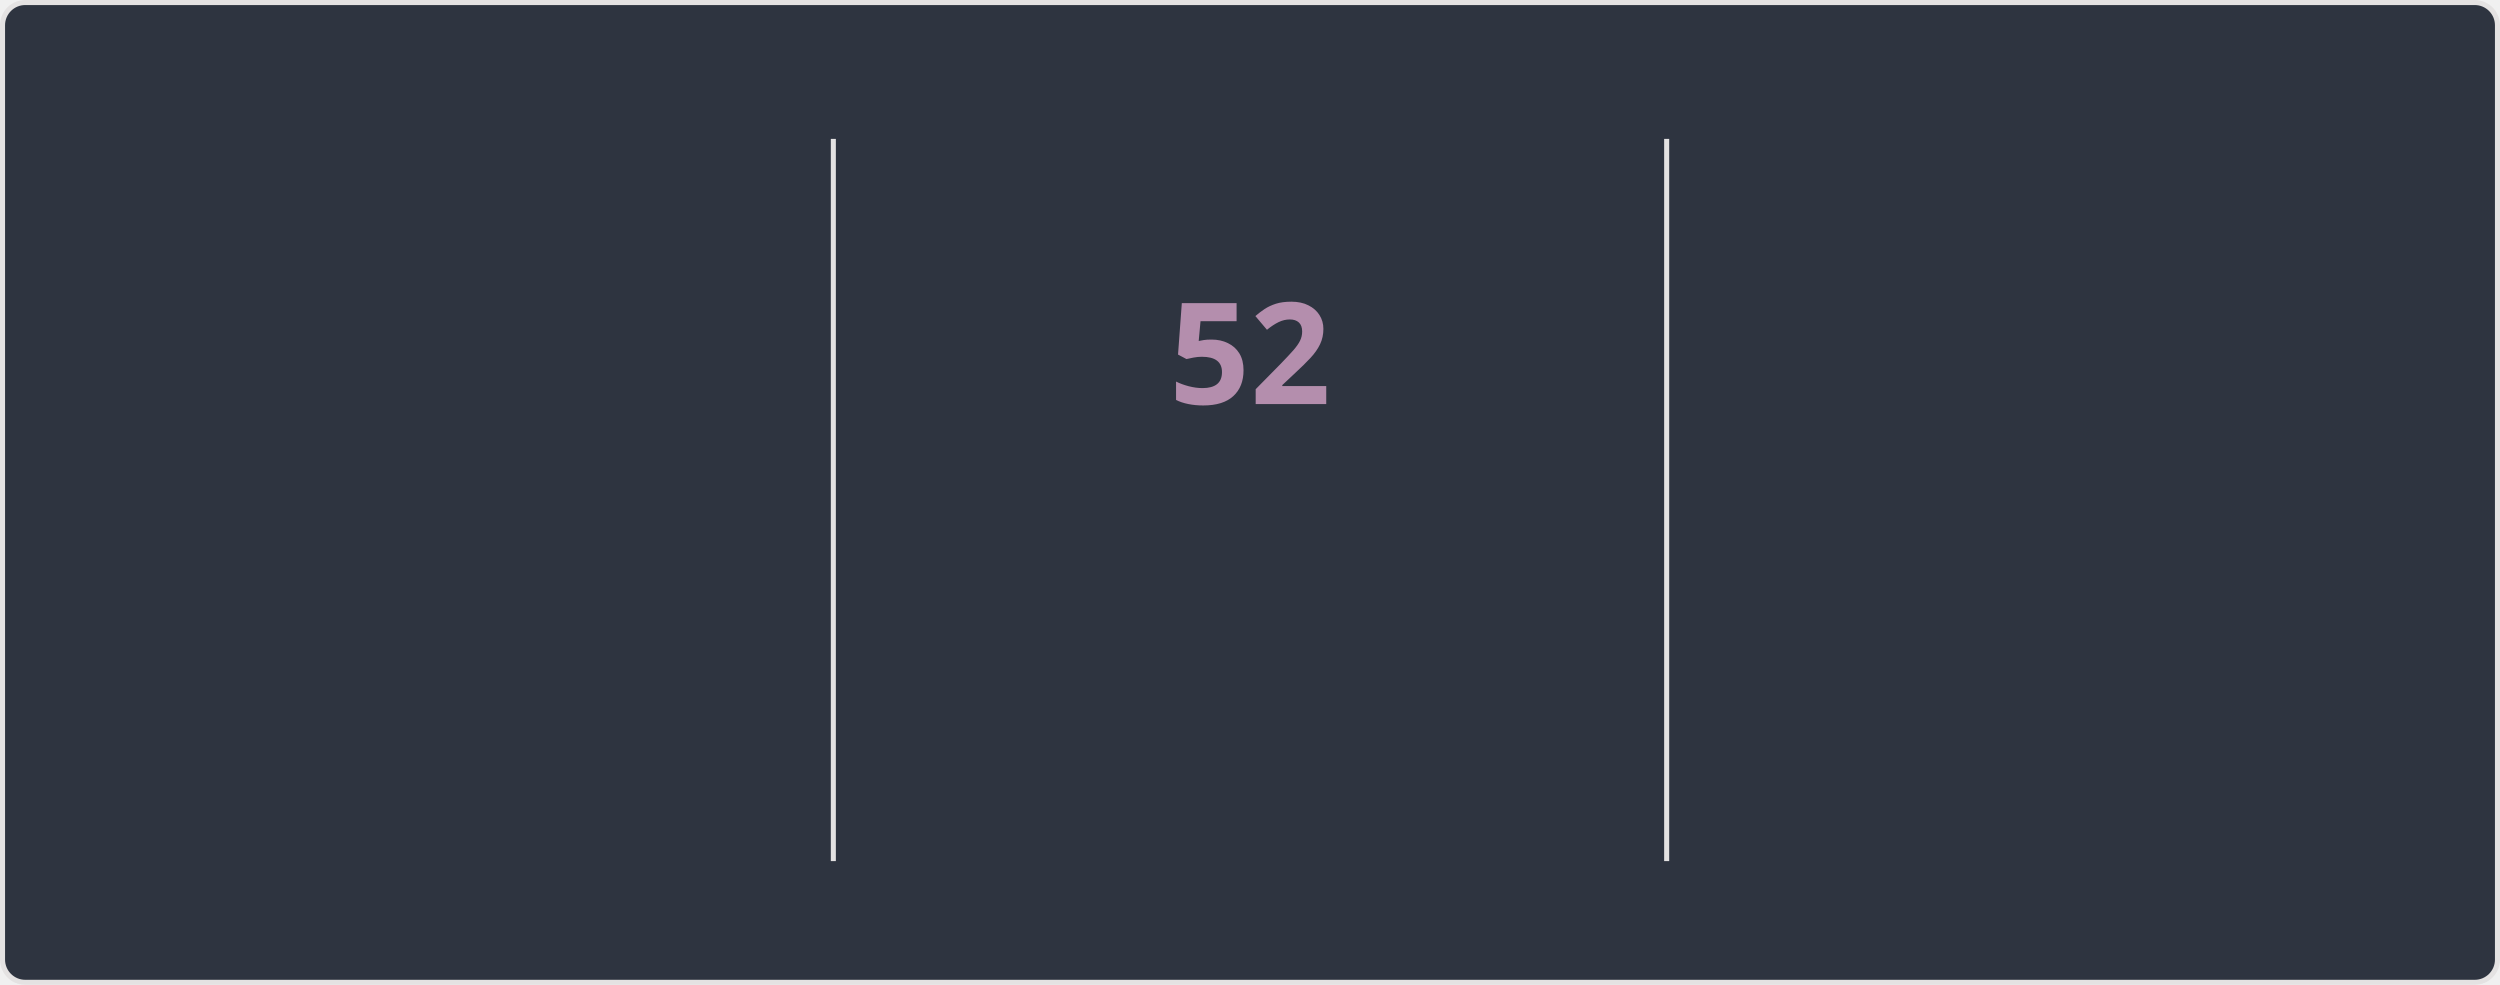
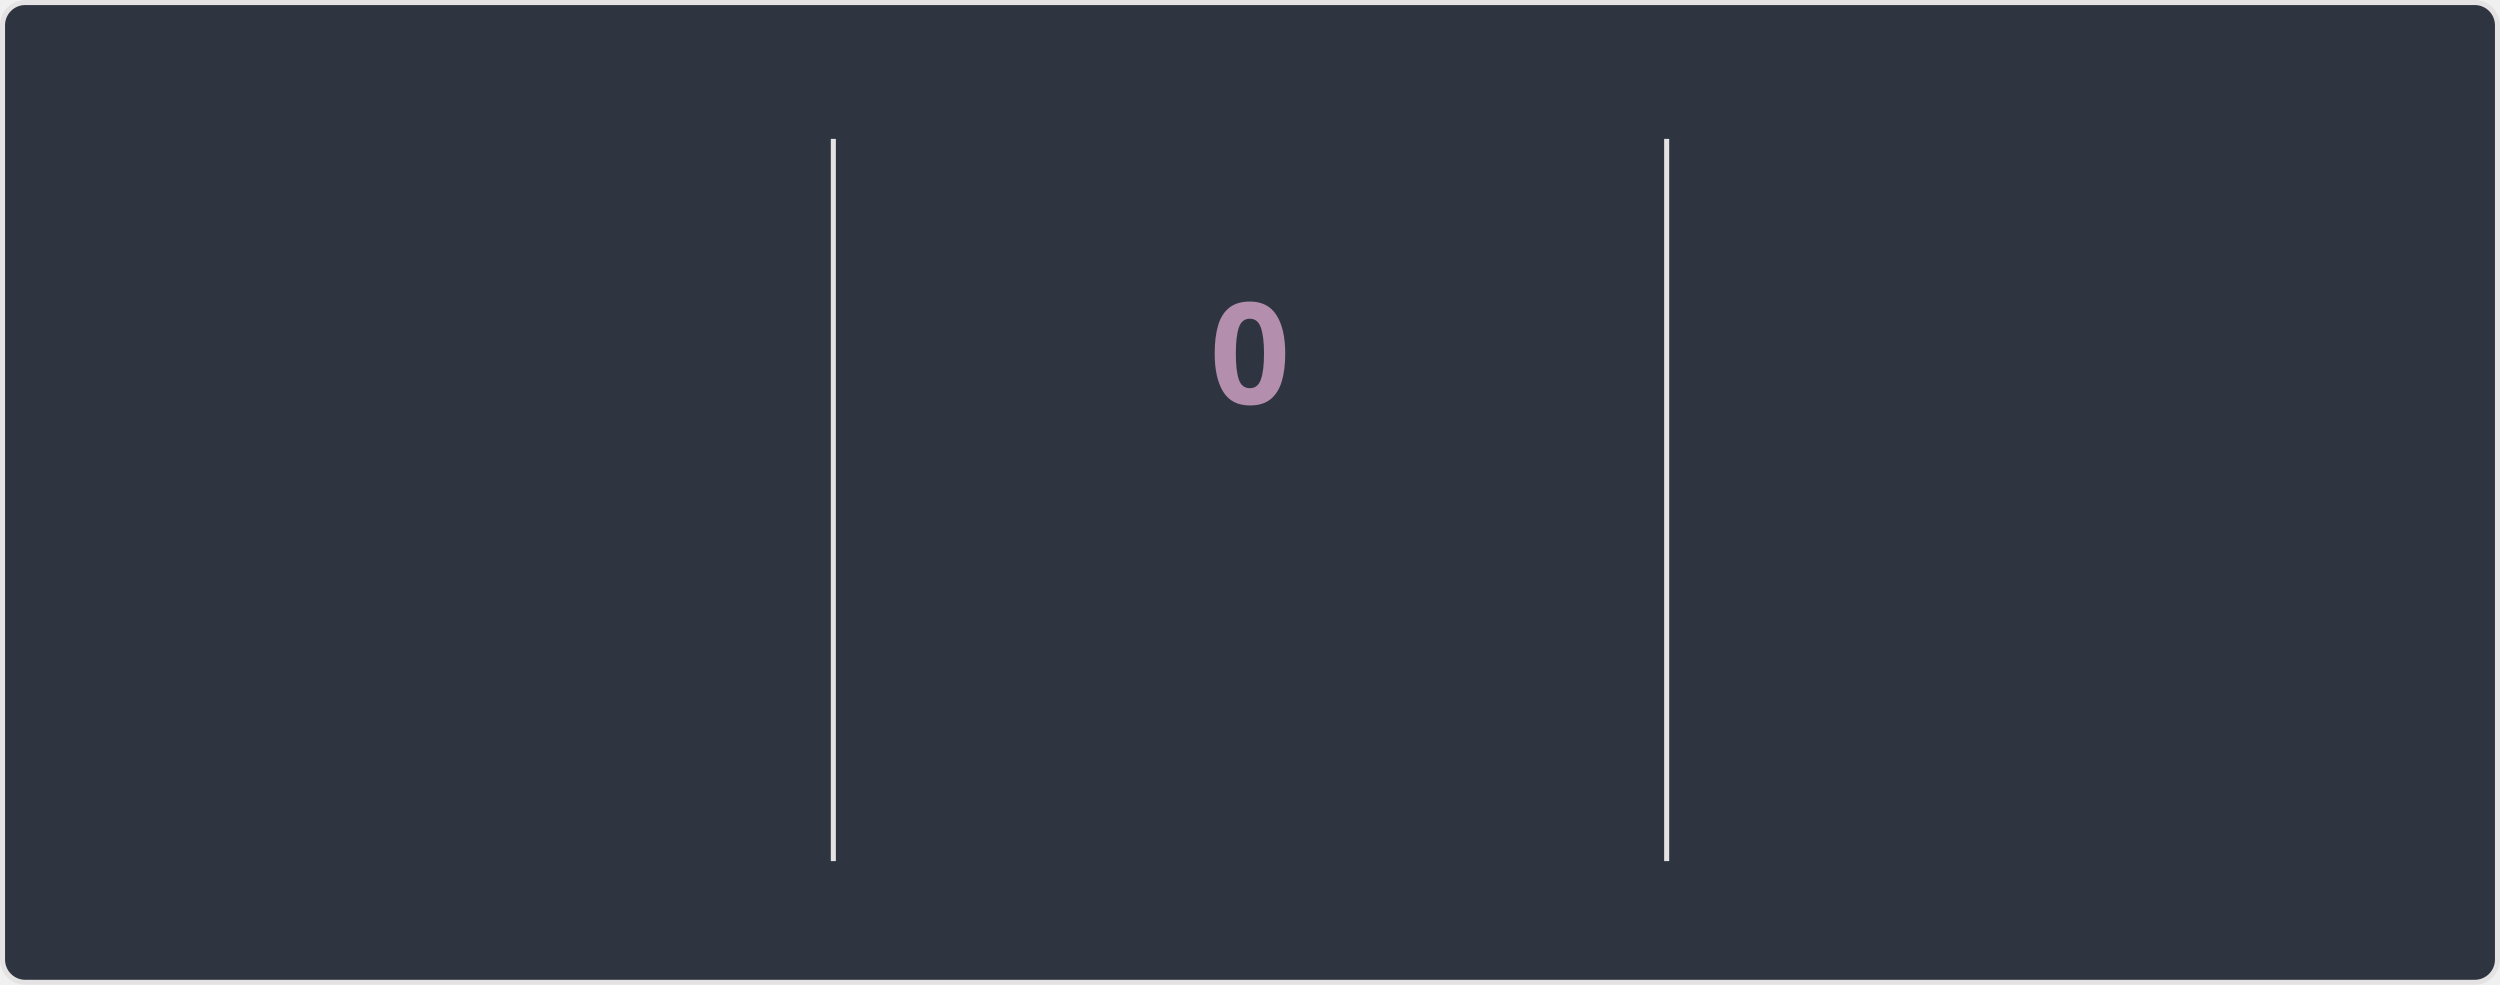
<svg xmlns="http://www.w3.org/2000/svg" style="isolation: isolate" viewBox="0 0 495 195" width="495px" height="195px" direction="ltr">
  <style>
    @keyframes currstreak {
      0% { font-size: 3px; opacity: 0.2; }
      80% { font-size: 34px; opacity: 1; }
      100% { font-size: 28px; opacity: 1; }
    }
    @keyframes fadein {
      0% { opacity: 0; }
      100% { opacity: 1; }
    }
    .big-number {
      font-family: "Segoe UI", Ubuntu, sans-serif;
      font-weight: 700;
      font-size: 28px;
      fill: #81a1c1;
    }
    .label {
      font-family: "Segoe UI", Ubuntu, sans-serif;
      font-weight: 400;
      font-size: 14px;
      fill: #81a1c1;
    }
    .range-text {
      font-family: "Segoe UI", Ubuntu, sans-serif;
      font-weight: 400;
      font-size: 12px;
      fill: #a3be8c;
    }
    .current-streak-num {
      font-family: "Segoe UI", Ubuntu, sans-serif;
      font-weight: 700;
      font-size: 28px;
      fill: #b48ead;
    }</style>
  <defs>
    <clipPath id="outer_rectangle">
      <rect width="495" height="195" rx="4.5" />
    </clipPath>
    <mask id="mask_out_ring_behind_fire">
      <rect width="495" height="195" fill="white" />
      <ellipse id="mask-ellipse" cx="247.5" cy="32" rx="13" ry="18" fill="black" />
    </mask>
  </defs>
  <g clip-path="url(#outer_rectangle)">
    <g style="isolation: isolate">
      <rect fill="#2e3440" rx="4.5" x="0.5" y="0.5" width="494" height="194" stroke="#e4e2e2" />
    </g>
    <g style="isolation: isolate">
      <line x1="165" y1="28" x2="165" y2="170" vector-effect="non-scaling-stroke" stroke-width="1" stroke="#e4e2e2" stroke-linejoin="miter" stroke-linecap="square" stroke-miterlimit="3" />
      <line x1="330" y1="28" x2="330" y2="170" vector-effect="non-scaling-stroke" stroke-width="1" stroke="#e4e2e2" stroke-linejoin="miter" stroke-linecap="square" stroke-miterlimit="3" />
    </g>
    <g style="isolation: isolate">
      <g transform="translate(82.5, 48)">
        <text x="0" y="32" stroke-width="0" text-anchor="middle" class="big-number" style="opacity: 0; animation: fadein 0.5s linear forwards 0.6s">
            6.4K
          </text>
      </g>
      <g transform="translate(82.5, 84)">
        <text x="0" y="32" stroke-width="0" text-anchor="middle" class="label" style="opacity: 0; animation: fadein 0.5s linear forwards 0.7s">
            Total Contributions
          </text>
      </g>
      <g transform="translate(82.5, 114)">
        <text x="0" y="32" stroke-width="0" text-anchor="middle" class="range-text" style="opacity: 0; animation: fadein 0.5s linear forwards 0.8s">
            Aug 31 - Present
          </text>
      </g>
    </g>
    <g style="isolation: isolate">
      <g mask="url(#mask_out_ring_behind_fire)">
        <circle cx="247.5" cy="71" r="40" fill="none" stroke="#81a1c1" stroke-width="5" style="opacity: 0; animation: fadein 0.5s linear forwards 0.4s" />
      </g>
      <g transform="translate(247.5, 19.5)" stroke-opacity="0" style="opacity: 0; animation: fadein 0.5s linear forwards 0.6s">
        <path d="M -12 -0.5 L 15 -0.5 L 15 23.5 L -12 23.5 L -12 -0.5 Z" fill="none" />
        <path d="M 1.5 0.67 C 1.5 0.67 2.24 3.32 2.24 5.47 C 2.24 7.53 0.89 9.2 -1.17 9.2 C -3.23 9.2 -4.79 7.53 -4.79 5.47 L -4.76 5.11 C -6.78 7.51 -8 10.62 -8 13.99 C -8 18.41 -4.42 22 0 22 C 4.42 22 8 18.41 8 13.99 C 8 8.6 5.41 3.79 1.5 0.67 Z M -0.29 19 C -2.07 19 -3.51 17.6 -3.51 15.86 C -3.51 14.24 -2.46 13.1 -0.7 12.74 C 1.07 12.38 2.9 11.53 3.92 10.16 C 4.31 11.45 4.51 12.81 4.51 14.2 C 4.51 16.85 2.36 19 -0.29 19 Z" fill="#81a1c1" stroke-opacity="0" />
      </g>
      <g transform="translate(247.5, 48)">
        <text x="0" y="32" stroke-width="0" text-anchor="middle" class="current-streak-num" style="animation: currstreak 0.6s linear forwards">
-             52
+             0
          </text>
      </g>
      <g transform="translate(247.5, 108)">
        <text x="0" y="32" stroke-width="0" text-anchor="middle" class="label" style="opacity: 0; animation: fadein 0.5s linear forwards 0.9s">
            Current Streak
          </text>
      </g>
      <g transform="translate(247.5, 145)">
        <text x="0" y="21" stroke-width="0" text-anchor="middle" class="range-text" style="opacity: 0; animation: fadein 0.5s linear forwards 0.9s">
-             Jul 12 - Sep 1
+             0 days
          </text>
      </g>
    </g>
    <g style="isolation: isolate">
      <g transform="translate(412.5, 48)">
        <text x="0" y="32" stroke-width="0" text-anchor="middle" class="big-number" style="opacity: 0; animation: fadein 0.5s linear forwards 1.2s">
            52
          </text>
      </g>
      <g transform="translate(412.5, 84)">
        <text x="0" y="32" stroke-width="0" text-anchor="middle" class="label" style="opacity: 0; animation: fadein 0.5s linear forwards 1.3s">
            Longest Streak
          </text>
      </g>
      <g transform="translate(412.5, 114)">
        <text x="0" y="32" stroke-width="0" text-anchor="middle" class="range-text" style="opacity: 0; animation: fadein 0.5s linear forwards 1.4s">
            Jul 12 - Sep 1
          </text>
      </g>
    </g>
  </g>
</svg>
